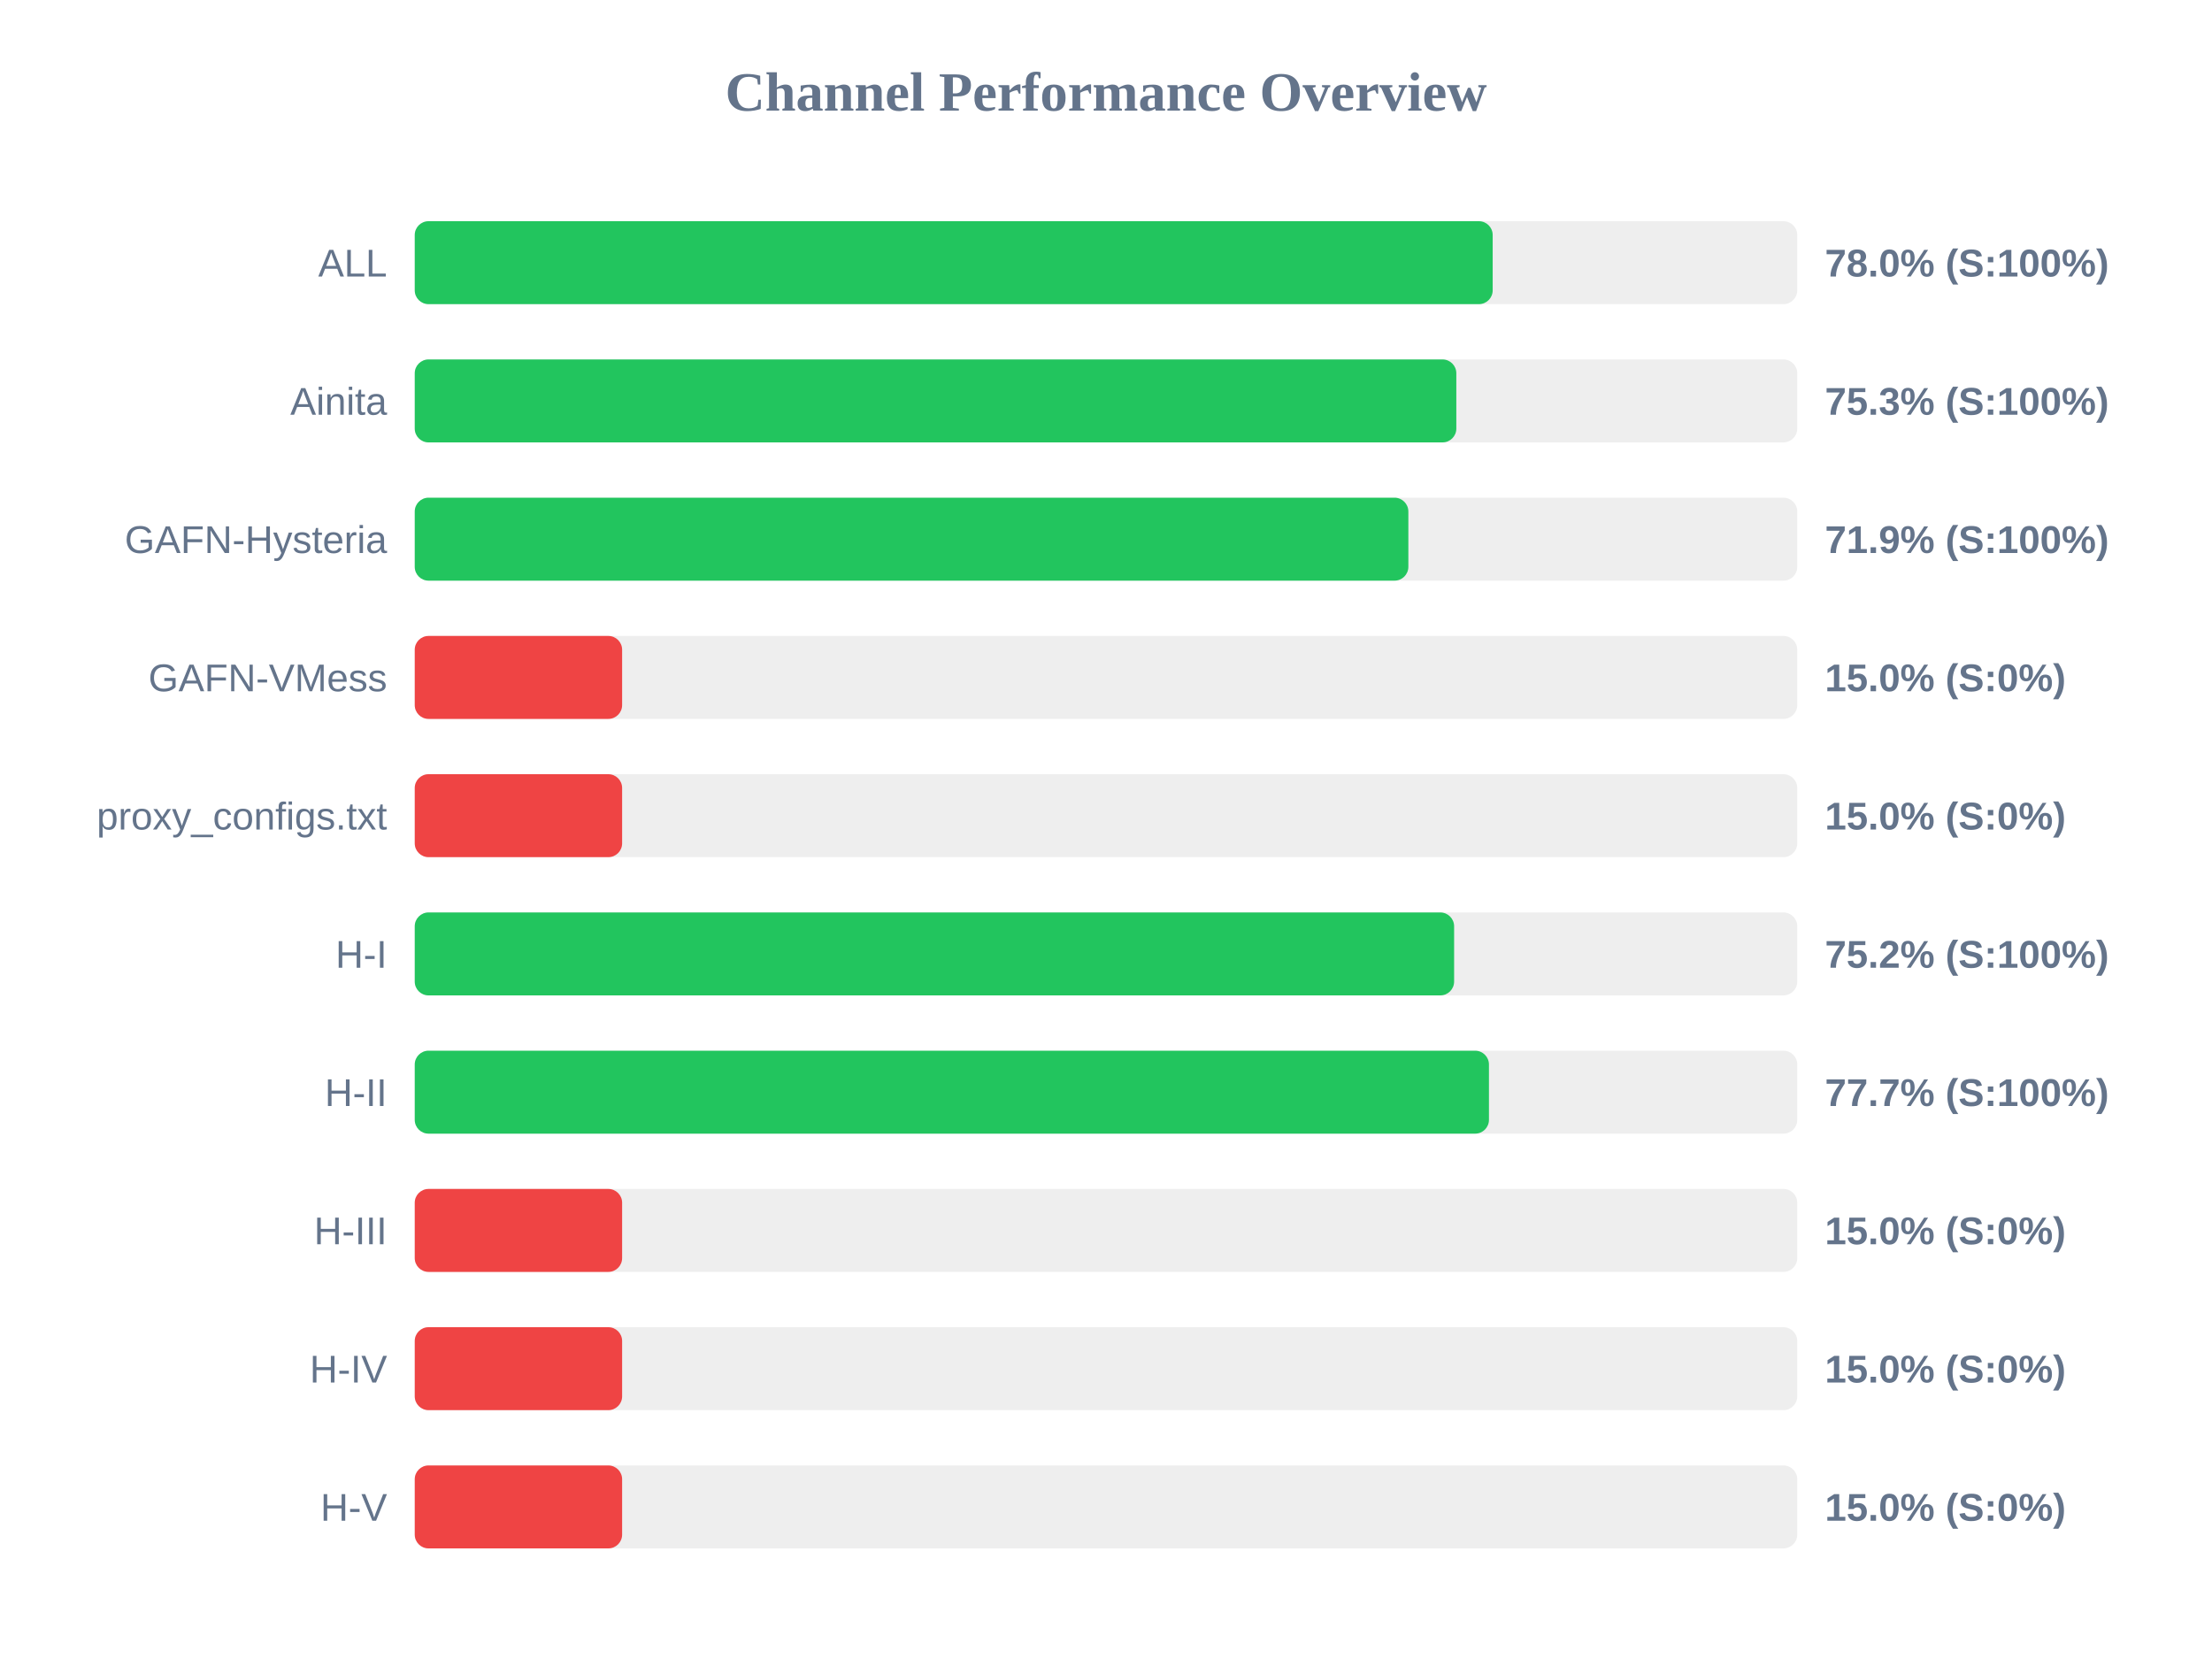
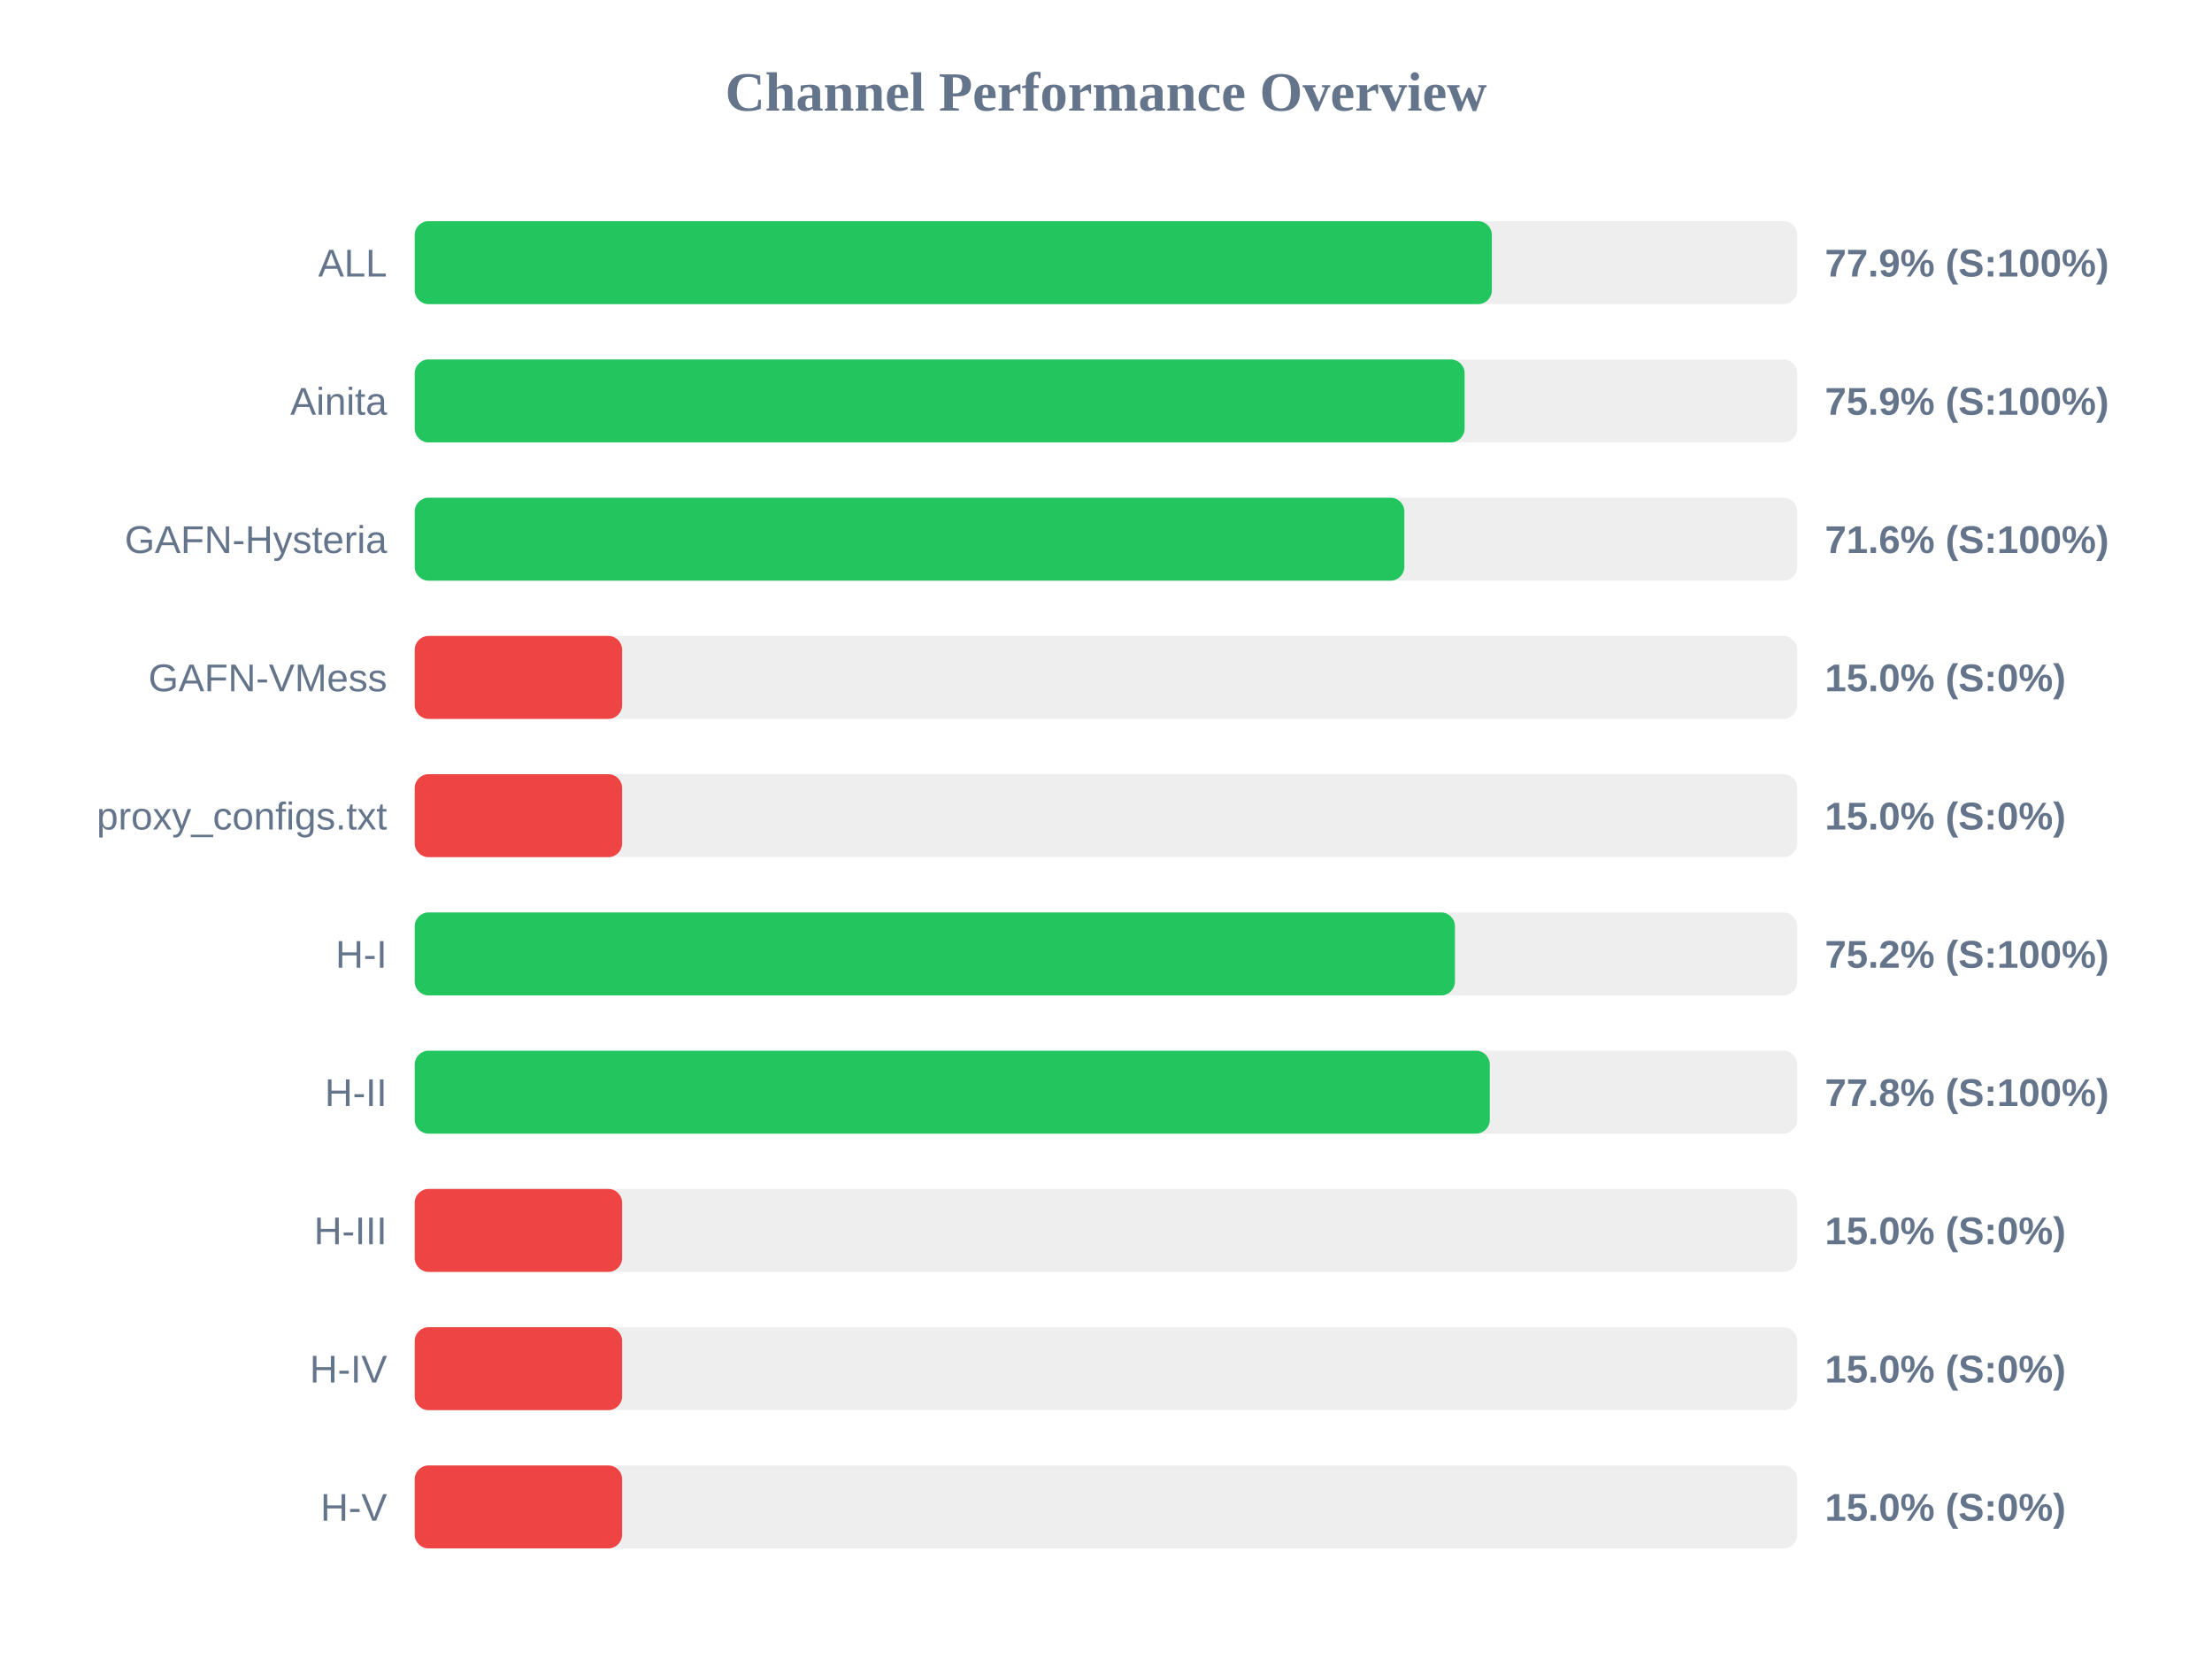
<svg xmlns="http://www.w3.org/2000/svg" width="800" height="600" version="1.1">
  <style>
        .row { font: 14px Arial; fill: #64748b; }
        .score { font: bold 14px Arial; fill: #64748b; }
    </style>
  <text x="400" y="40" text-anchor="middle" font-size="20px" font-weight="bold" fill="#64748b">Channel Performance Overview</text>
  <rect x="150" y="80" width="500" height="30" fill="#eee" rx="5" />
-   <rect x="150" y="80" width="389.85" height="30" fill="#22c55e" rx="5" />
+   <rect x="150" y="80" width="389.55" height="30" fill="#22c55e" rx="5" />
  <text x="140" y="100" text-anchor="end" class="row">ALL</text>
-   <text x="660" y="100" text-anchor="start" class="score">78.0% (S:100%)</text>
+   <text x="660" y="100" text-anchor="start" class="score">77.9% (S:100%)</text>
  <rect x="150" y="130" width="500" height="30" fill="#eee" rx="5" />
-   <rect x="150" y="130" width="376.7" height="30" fill="#22c55e" rx="5" />
+   <rect x="150" y="130" width="379.7" height="30" fill="#22c55e" rx="5" />
  <text x="140" y="150" text-anchor="end" class="row">Ainita</text>
-   <text x="660" y="150" text-anchor="start" class="score">75.3% (S:100%)</text>
+   <text x="660" y="150" text-anchor="start" class="score">75.9% (S:100%)</text>
  <rect x="150" y="180" width="500" height="30" fill="#eee" rx="5" />
-   <rect x="150" y="180" width="359.35" height="30" fill="#22c55e" rx="5" />
+   <rect x="150" y="180" width="357.9" height="30" fill="#22c55e" rx="5" />
  <text x="140" y="200" text-anchor="end" class="row">GAFN-Hysteria</text>
-   <text x="660" y="200" text-anchor="start" class="score">71.9% (S:100%)</text>
+   <text x="660" y="200" text-anchor="start" class="score">71.6% (S:100%)</text>
  <rect x="150" y="230" width="500" height="30" fill="#eee" rx="5" />
  <rect x="150" y="230" width="75.0" height="30" fill="#ef4444" rx="5" />
  <text x="140" y="250" text-anchor="end" class="row">GAFN-VMess</text>
  <text x="660" y="250" text-anchor="start" class="score">15.0% (S:0%)</text>
  <rect x="150" y="280" width="500" height="30" fill="#eee" rx="5" />
  <rect x="150" y="280" width="75.0" height="30" fill="#ef4444" rx="5" />
  <text x="140" y="300" text-anchor="end" class="row">proxy_configs.txt</text>
  <text x="660" y="300" text-anchor="start" class="score">15.0% (S:0%)</text>
  <rect x="150" y="330" width="500" height="30" fill="#eee" rx="5" />
-   <rect x="150" y="330" width="375.9" height="30" fill="#22c55e" rx="5" />
+   <rect x="150" y="330" width="376.2" height="30" fill="#22c55e" rx="5" />
  <text x="140" y="350" text-anchor="end" class="row">H-I</text>
  <text x="660" y="350" text-anchor="start" class="score">75.2% (S:100%)</text>
  <rect x="150" y="380" width="500" height="30" fill="#eee" rx="5" />
-   <rect x="150" y="380" width="388.5" height="30" fill="#22c55e" rx="5" />
+   <rect x="150" y="380" width="388.8" height="30" fill="#22c55e" rx="5" />
  <text x="140" y="400" text-anchor="end" class="row">H-II</text>
-   <text x="660" y="400" text-anchor="start" class="score">77.7% (S:100%)</text>
+   <text x="660" y="400" text-anchor="start" class="score">77.8% (S:100%)</text>
  <rect x="150" y="430" width="500" height="30" fill="#eee" rx="5" />
  <rect x="150" y="430" width="75.0" height="30" fill="#ef4444" rx="5" />
  <text x="140" y="450" text-anchor="end" class="row">H-III</text>
  <text x="660" y="450" text-anchor="start" class="score">15.0% (S:0%)</text>
  <rect x="150" y="480" width="500" height="30" fill="#eee" rx="5" />
  <rect x="150" y="480" width="75.0" height="30" fill="#ef4444" rx="5" />
  <text x="140" y="500" text-anchor="end" class="row">H-IV</text>
  <text x="660" y="500" text-anchor="start" class="score">15.0% (S:0%)</text>
  <rect x="150" y="530" width="500" height="30" fill="#eee" rx="5" />
  <rect x="150" y="530" width="75.0" height="30" fill="#ef4444" rx="5" />
  <text x="140" y="550" text-anchor="end" class="row">H-V</text>
  <text x="660" y="550" text-anchor="start" class="score">15.0% (S:0%)</text>
</svg>
